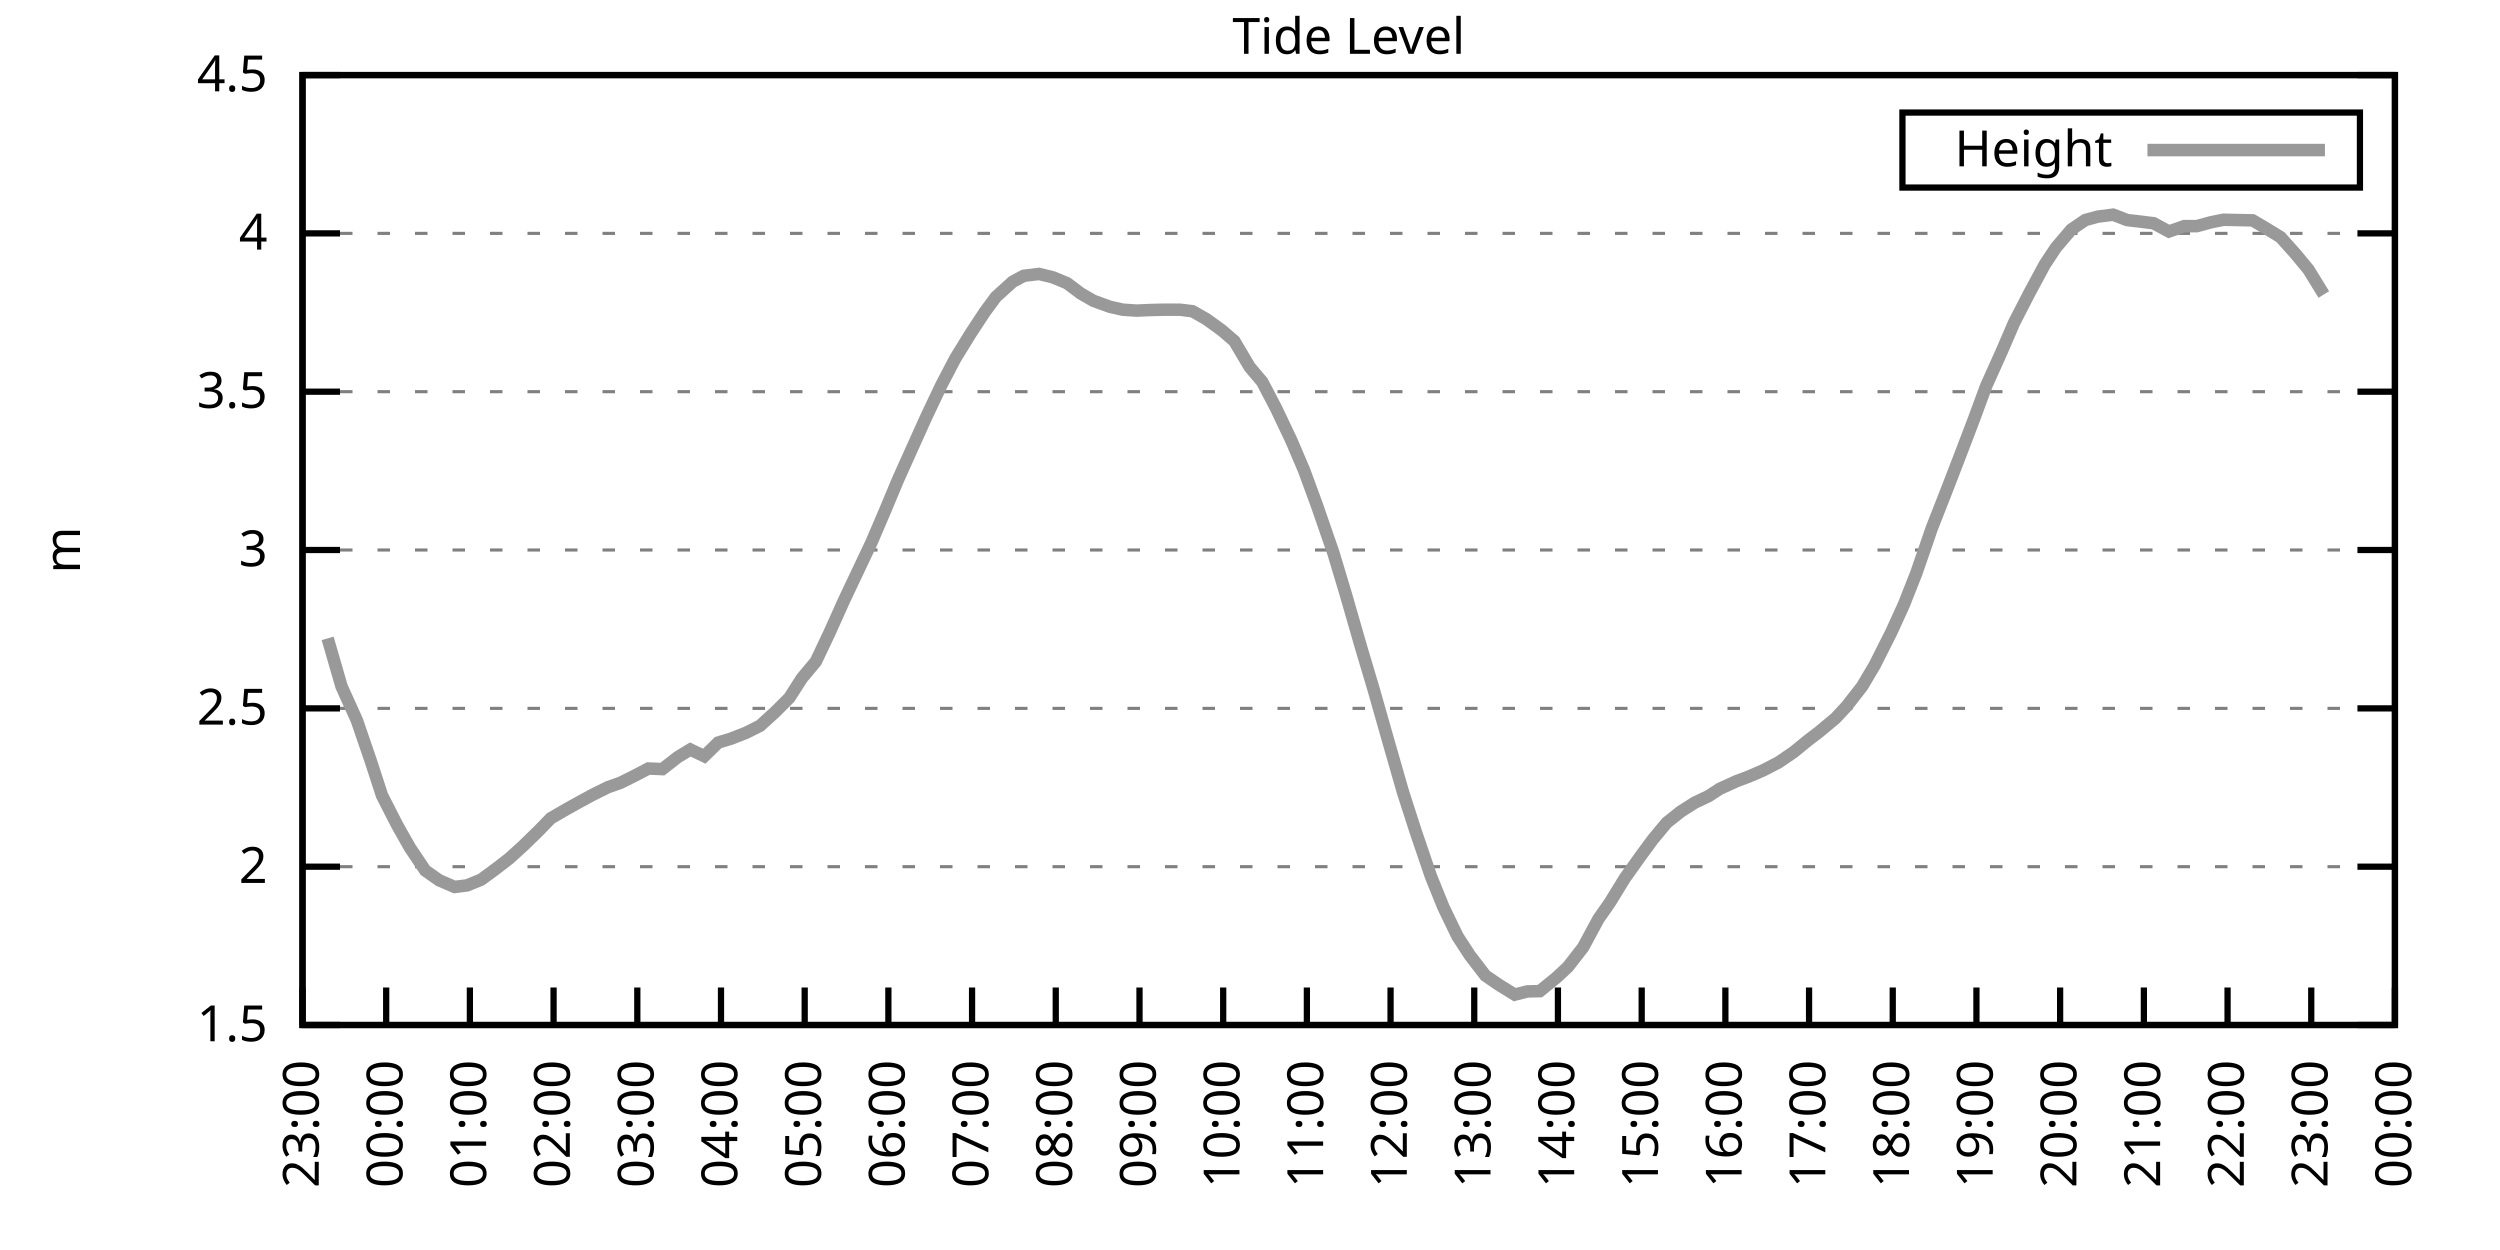
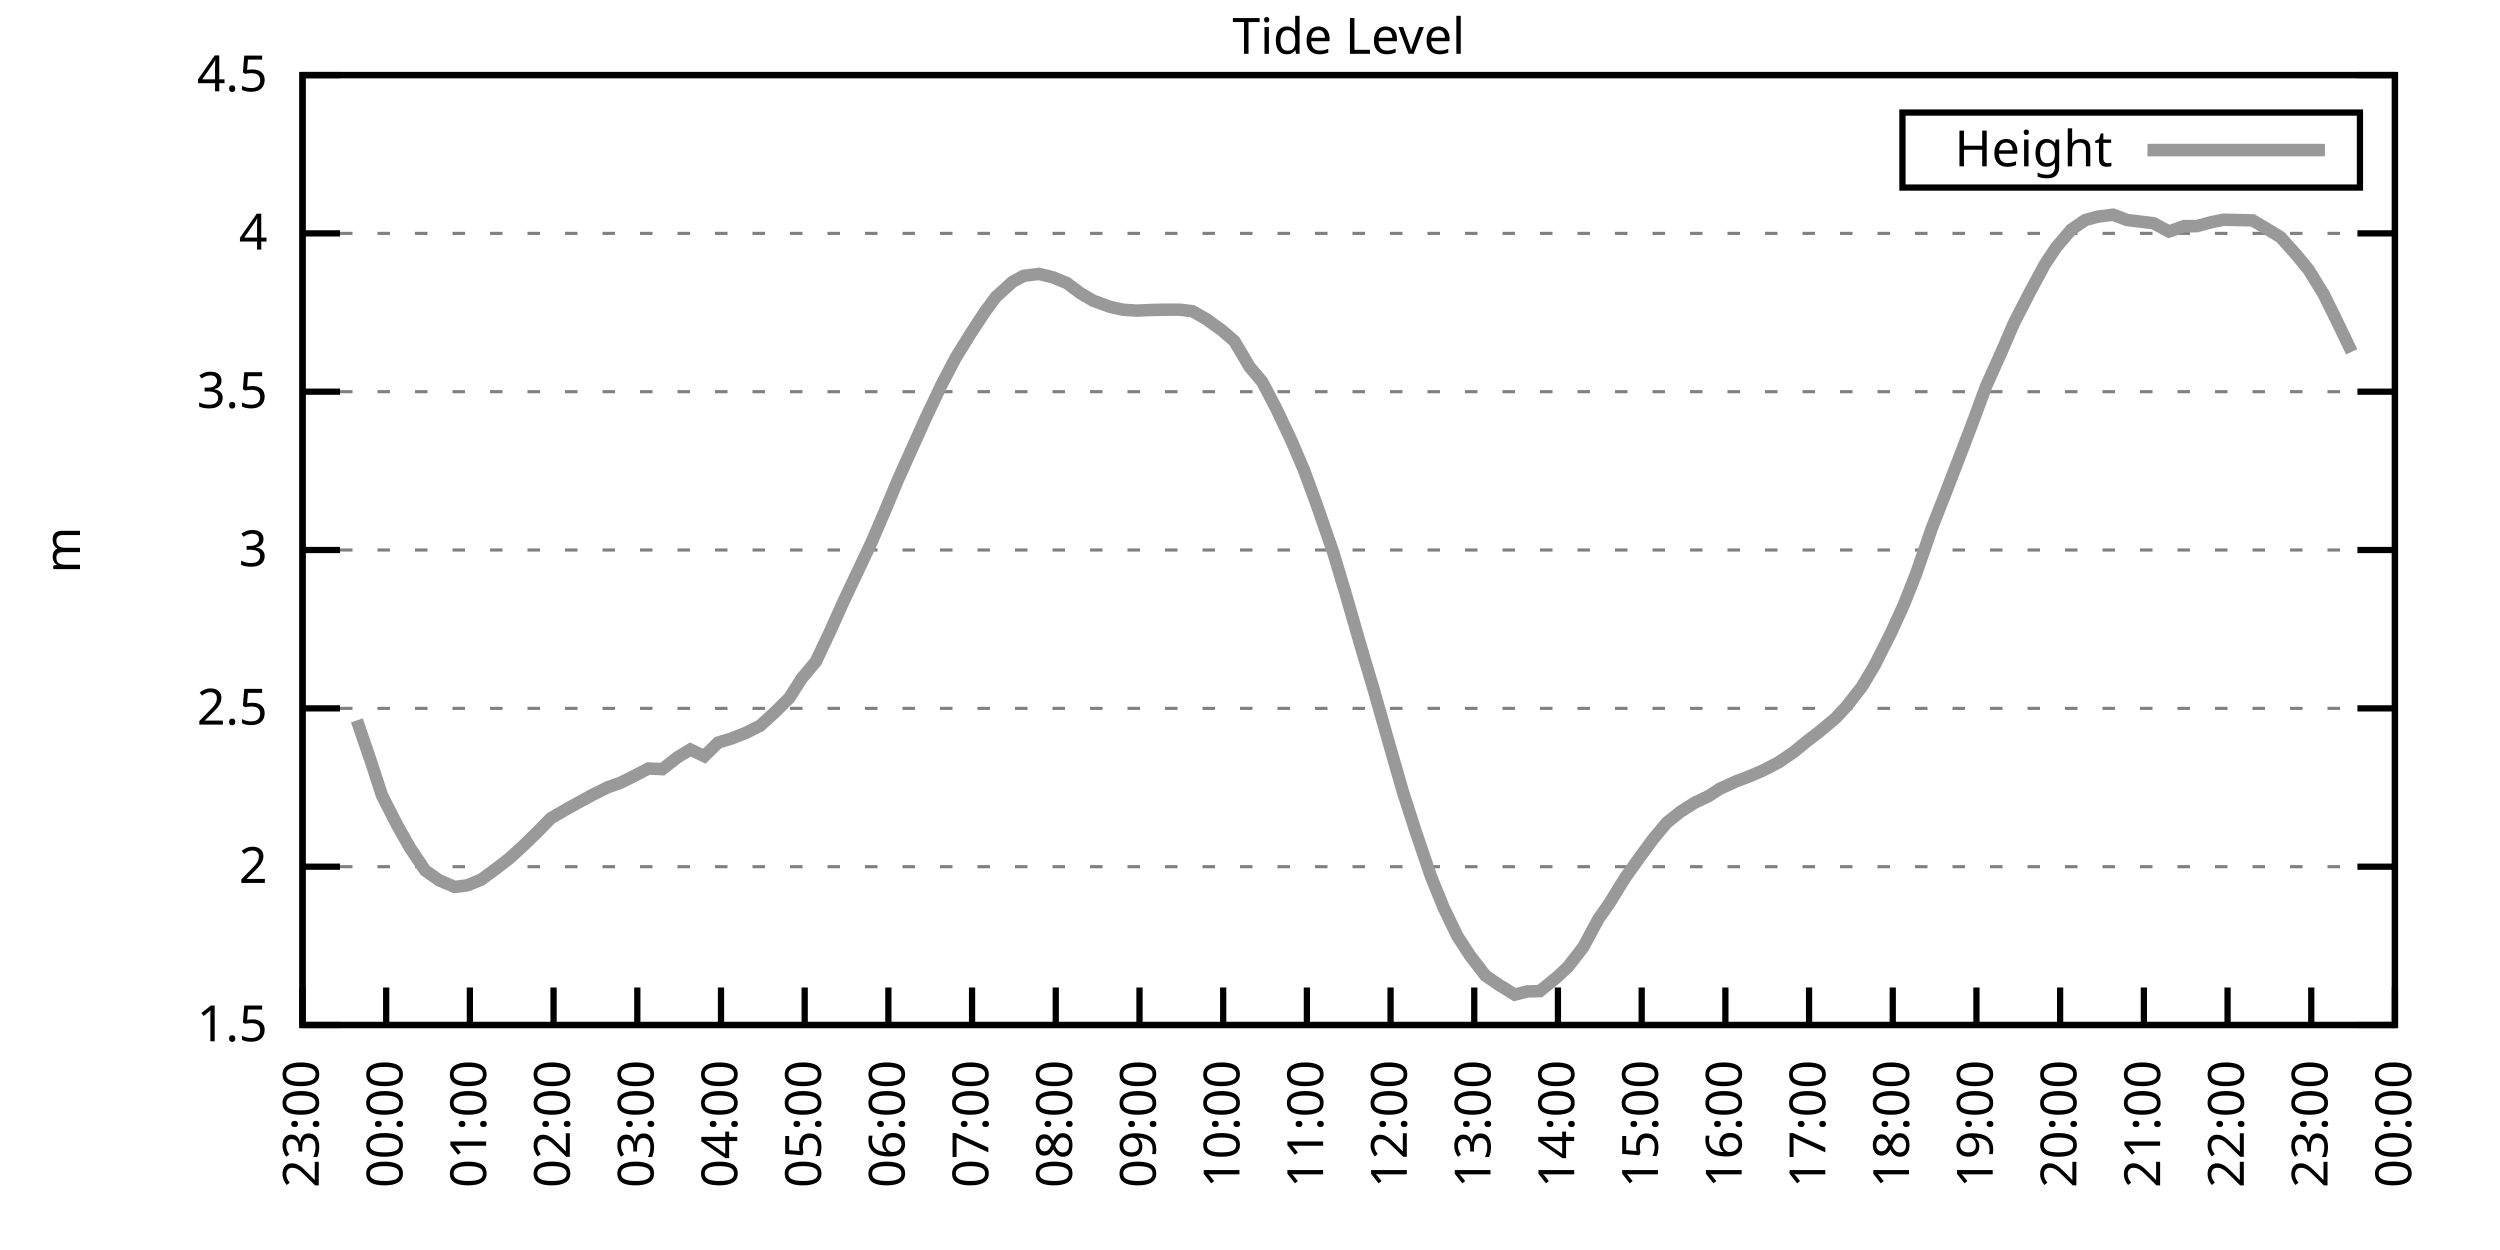
<svg xmlns="http://www.w3.org/2000/svg" xmlns:xlink="http://www.w3.org/1999/xlink" width="400" height="200" viewBox="0 0 400 200">
  <g id="gnuplot_canvas">
    <rect x="0" y="0" width="400" height="200" fill="none" />
    <defs>
      <circle id="gpDot" r="0.5" stroke-width="0.5" stroke="currentColor" />
      <path id="gpPt0" stroke-width="0.333" stroke="currentColor" d="M-1,0 h2 M0,-1 v2" />
      <path id="gpPt1" stroke-width="0.333" stroke="currentColor" d="M-1,-1 L1,1 M1,-1 L-1,1" />
      <path id="gpPt2" stroke-width="0.333" stroke="currentColor" d="M-1,0 L1,0 M0,-1 L0,1 M-1,-1 L1,1 M-1,1 L1,-1" />
      <rect id="gpPt3" stroke-width="0.333" stroke="currentColor" x="-1" y="-1" width="2" height="2" />
      <rect id="gpPt4" stroke-width="0.333" stroke="currentColor" fill="currentColor" x="-1" y="-1" width="2" height="2" />
      <circle id="gpPt5" stroke-width="0.333" stroke="currentColor" cx="0" cy="0" r="1" />
      <use xlink:href="#gpPt5" id="gpPt6" fill="currentColor" stroke="none" />
      <path id="gpPt7" stroke-width="0.333" stroke="currentColor" d="M0,-1.33 L-1.33,0.67 L1.33,0.67 z" />
      <use xlink:href="#gpPt7" id="gpPt8" fill="currentColor" stroke="none" />
      <use xlink:href="#gpPt7" id="gpPt9" stroke="currentColor" transform="rotate(180)" />
      <use xlink:href="#gpPt9" id="gpPt10" fill="currentColor" stroke="none" />
      <use xlink:href="#gpPt3" id="gpPt11" stroke="currentColor" transform="rotate(45)" />
      <use xlink:href="#gpPt11" id="gpPt12" fill="currentColor" stroke="none" />
      <path id="gpPt13" stroke-width="0.333" stroke="currentColor" d="M0,1.330 L1.265,0.411 L0.782,-1.067 L-0.782,-1.076 L-1.265,0.411 z" />
      <use xlink:href="#gpPt13" id="gpPt14" fill="currentColor" stroke="none" />
      <filter id="textbox" filterUnits="objectBoundingBox" x="0" y="0" height="1" width="1">
        <feFlood flood-color="white" flood-opacity="1" result="bgnd" />
        <feComposite in="SourceGraphic" in2="bgnd" operator="atop" />
      </filter>
      <filter id="greybox" filterUnits="objectBoundingBox" x="0" y="0" height="1" width="1">
        <feFlood flood-color="lightgrey" flood-opacity="1" result="grey" />
        <feComposite in="SourceGraphic" in2="grey" operator="atop" />
      </filter>
    </defs>
    <g fill="none" color="white" stroke="currentColor" stroke-width="1.00" stroke-linecap="butt" stroke-linejoin="miter">
</g>
    <g fill="none" color="black" stroke="currentColor" stroke-width="1.00" stroke-linecap="butt" stroke-linejoin="miter">
      <g stroke="none" shape-rendering="crispEdges">
        <polygon fill="rgb(255, 255, 255)" points="48.40,164.00 383.18,164.00 383.18,12.02 48.40,12.02 " />
      </g>
    </g>
    <g fill="none" color="black" stroke="currentColor" stroke-width="1.00" stroke-linecap="butt" stroke-linejoin="miter">
</g>
    <g fill="none" color="black" stroke="black" stroke-width="0.50" stroke-linecap="butt" stroke-linejoin="miter">
</g>
    <g fill="none" color="gray" stroke="currentColor" stroke-width="0.50" stroke-linecap="butt" stroke-linejoin="miter">
      <path stroke="gray" stroke-dasharray="2,4" class="gridline" d="M48.40,164.00 L383.19,164.00  " />
    </g>
    <g fill="none" color="gray" stroke="gray" stroke-width="1.00" stroke-linecap="butt" stroke-linejoin="miter">
</g>
    <g fill="none" color="black" stroke="currentColor" stroke-width="1.00" stroke-linecap="butt" stroke-linejoin="miter">
      <path stroke="black" d="M48.40,164.00 L54.40,164.00 M383.19,164.00 L377.19,164.00  " />
      <g transform="translate(42.80,166.60)" stroke="none" fill="black" font-family="Sans" font-size="8.00" text-anchor="end">
        <text>
          <tspan font-family="Sans"> 1.5</tspan>
        </text>
      </g>
    </g>
    <g fill="none" color="black" stroke="currentColor" stroke-width="1.00" stroke-linecap="butt" stroke-linejoin="miter">
</g>
    <g fill="none" color="black" stroke="black" stroke-width="0.50" stroke-linecap="butt" stroke-linejoin="miter">
</g>
    <g fill="none" color="gray" stroke="currentColor" stroke-width="0.50" stroke-linecap="butt" stroke-linejoin="miter">
      <path stroke="gray" stroke-dasharray="2,4" class="gridline" d="M48.40,138.67 L383.19,138.67  " />
    </g>
    <g fill="none" color="gray" stroke="gray" stroke-width="1.00" stroke-linecap="butt" stroke-linejoin="miter">
</g>
    <g fill="none" color="black" stroke="currentColor" stroke-width="1.00" stroke-linecap="butt" stroke-linejoin="miter">
      <path stroke="black" d="M48.40,138.67 L54.40,138.67 M383.19,138.67 L377.19,138.67  " />
      <g transform="translate(42.80,141.27)" stroke="none" fill="black" font-family="Sans" font-size="8.00" text-anchor="end">
        <text>
          <tspan font-family="Sans"> 2</tspan>
        </text>
      </g>
    </g>
    <g fill="none" color="black" stroke="currentColor" stroke-width="1.00" stroke-linecap="butt" stroke-linejoin="miter">
</g>
    <g fill="none" color="black" stroke="black" stroke-width="0.50" stroke-linecap="butt" stroke-linejoin="miter">
</g>
    <g fill="none" color="gray" stroke="currentColor" stroke-width="0.50" stroke-linecap="butt" stroke-linejoin="miter">
      <path stroke="gray" stroke-dasharray="2,4" class="gridline" d="M48.40,113.34 L383.19,113.34  " />
    </g>
    <g fill="none" color="gray" stroke="gray" stroke-width="1.00" stroke-linecap="butt" stroke-linejoin="miter">
</g>
    <g fill="none" color="black" stroke="currentColor" stroke-width="1.00" stroke-linecap="butt" stroke-linejoin="miter">
      <path stroke="black" d="M48.40,113.34 L54.40,113.34 M383.19,113.34 L377.19,113.34  " />
      <g transform="translate(42.80,115.94)" stroke="none" fill="black" font-family="Sans" font-size="8.00" text-anchor="end">
        <text>
          <tspan font-family="Sans"> 2.5</tspan>
        </text>
      </g>
    </g>
    <g fill="none" color="black" stroke="currentColor" stroke-width="1.00" stroke-linecap="butt" stroke-linejoin="miter">
</g>
    <g fill="none" color="black" stroke="black" stroke-width="0.50" stroke-linecap="butt" stroke-linejoin="miter">
</g>
    <g fill="none" color="gray" stroke="currentColor" stroke-width="0.50" stroke-linecap="butt" stroke-linejoin="miter">
      <path stroke="gray" stroke-dasharray="2,4" class="gridline" d="M48.40,88.00 L383.19,88.00  " />
    </g>
    <g fill="none" color="gray" stroke="gray" stroke-width="1.00" stroke-linecap="butt" stroke-linejoin="miter">
</g>
    <g fill="none" color="black" stroke="currentColor" stroke-width="1.00" stroke-linecap="butt" stroke-linejoin="miter">
      <path stroke="black" d="M48.40,88.00 L54.40,88.00 M383.19,88.00 L377.19,88.00  " />
      <g transform="translate(42.80,90.60)" stroke="none" fill="black" font-family="Sans" font-size="8.00" text-anchor="end">
        <text>
          <tspan font-family="Sans"> 3</tspan>
        </text>
      </g>
    </g>
    <g fill="none" color="black" stroke="currentColor" stroke-width="1.00" stroke-linecap="butt" stroke-linejoin="miter">
</g>
    <g fill="none" color="black" stroke="black" stroke-width="0.50" stroke-linecap="butt" stroke-linejoin="miter">
</g>
    <g fill="none" color="gray" stroke="currentColor" stroke-width="0.50" stroke-linecap="butt" stroke-linejoin="miter">
      <path stroke="gray" stroke-dasharray="2,4" class="gridline" d="M48.40,62.67 L383.19,62.67  " />
    </g>
    <g fill="none" color="gray" stroke="gray" stroke-width="1.00" stroke-linecap="butt" stroke-linejoin="miter">
</g>
    <g fill="none" color="black" stroke="currentColor" stroke-width="1.00" stroke-linecap="butt" stroke-linejoin="miter">
      <path stroke="black" d="M48.40,62.67 L54.40,62.67 M383.19,62.67 L377.19,62.67  " />
      <g transform="translate(42.80,65.27)" stroke="none" fill="black" font-family="Sans" font-size="8.00" text-anchor="end">
        <text>
          <tspan font-family="Sans"> 3.5</tspan>
        </text>
      </g>
    </g>
    <g fill="none" color="black" stroke="currentColor" stroke-width="1.00" stroke-linecap="butt" stroke-linejoin="miter">
</g>
    <g fill="none" color="black" stroke="black" stroke-width="0.50" stroke-linecap="butt" stroke-linejoin="miter">
</g>
    <g fill="none" color="gray" stroke="currentColor" stroke-width="0.50" stroke-linecap="butt" stroke-linejoin="miter">
      <path stroke="gray" stroke-dasharray="2,4" class="gridline" d="M48.40,37.34 L383.19,37.34  " />
    </g>
    <g fill="none" color="gray" stroke="gray" stroke-width="1.00" stroke-linecap="butt" stroke-linejoin="miter">
</g>
    <g fill="none" color="black" stroke="currentColor" stroke-width="1.00" stroke-linecap="butt" stroke-linejoin="miter">
      <path stroke="black" d="M48.40,37.34 L54.40,37.34 M383.19,37.34 L377.19,37.34  " />
      <g transform="translate(42.80,39.94)" stroke="none" fill="black" font-family="Sans" font-size="8.00" text-anchor="end">
        <text>
          <tspan font-family="Sans"> 4</tspan>
        </text>
      </g>
    </g>
    <g fill="none" color="black" stroke="currentColor" stroke-width="1.00" stroke-linecap="butt" stroke-linejoin="miter">
</g>
    <g fill="none" color="black" stroke="black" stroke-width="0.50" stroke-linecap="butt" stroke-linejoin="miter">
</g>
    <g fill="none" color="gray" stroke="currentColor" stroke-width="0.50" stroke-linecap="butt" stroke-linejoin="miter">
      <path stroke="gray" stroke-dasharray="2,4" class="gridline" d="M48.40,12.01 L383.19,12.01  " />
    </g>
    <g fill="none" color="gray" stroke="gray" stroke-width="1.00" stroke-linecap="butt" stroke-linejoin="miter">
</g>
    <g fill="none" color="black" stroke="currentColor" stroke-width="1.00" stroke-linecap="butt" stroke-linejoin="miter">
      <path stroke="black" d="M48.40,12.01 L54.40,12.01 M383.19,12.01 L377.19,12.01  " />
      <g transform="translate(42.80,14.61)" stroke="none" fill="black" font-family="Sans" font-size="8.00" text-anchor="end">
        <text>
          <tspan font-family="Sans"> 4.5</tspan>
        </text>
      </g>
    </g>
    <g fill="none" color="black" stroke="currentColor" stroke-width="1.00" stroke-linecap="butt" stroke-linejoin="miter">
      <path stroke="black" d="M48.40,164.00 L48.40,158.00  " />
      <g transform="translate(51.00,169.60) rotate(270.00)" stroke="none" fill="black" font-family="Sans" font-size="8.00" text-anchor="end">
        <text>
          <tspan font-family="Sans">23:00</tspan>
        </text>
      </g>
    </g>
    <g fill="none" color="black" stroke="currentColor" stroke-width="1.00" stroke-linecap="butt" stroke-linejoin="miter">
      <path stroke="black" d="M61.79,164.00 L61.79,158.00  " />
      <g transform="translate(64.39,169.60) rotate(270.00)" stroke="none" fill="black" font-family="Sans" font-size="8.00" text-anchor="end">
        <text>
          <tspan font-family="Sans">00:00</tspan>
        </text>
      </g>
    </g>
    <g fill="none" color="black" stroke="currentColor" stroke-width="1.00" stroke-linecap="butt" stroke-linejoin="miter">
      <path stroke="black" d="M75.18,164.00 L75.18,158.00  " />
      <g transform="translate(77.78,169.60) rotate(270.00)" stroke="none" fill="black" font-family="Sans" font-size="8.00" text-anchor="end">
        <text>
          <tspan font-family="Sans">01:00</tspan>
        </text>
      </g>
    </g>
    <g fill="none" color="black" stroke="currentColor" stroke-width="1.00" stroke-linecap="butt" stroke-linejoin="miter">
      <path stroke="black" d="M88.57,164.00 L88.57,158.00  " />
      <g transform="translate(91.17,169.60) rotate(270.00)" stroke="none" fill="black" font-family="Sans" font-size="8.00" text-anchor="end">
        <text>
          <tspan font-family="Sans">02:00</tspan>
        </text>
      </g>
    </g>
    <g fill="none" color="black" stroke="currentColor" stroke-width="1.00" stroke-linecap="butt" stroke-linejoin="miter">
      <path stroke="black" d="M101.97,164.00 L101.97,158.00  " />
      <g transform="translate(104.57,169.60) rotate(270.00)" stroke="none" fill="black" font-family="Sans" font-size="8.00" text-anchor="end">
        <text>
          <tspan font-family="Sans">03:00</tspan>
        </text>
      </g>
    </g>
    <g fill="none" color="black" stroke="currentColor" stroke-width="1.00" stroke-linecap="butt" stroke-linejoin="miter">
      <path stroke="black" d="M115.36,164.00 L115.36,158.00  " />
      <g transform="translate(117.96,169.60) rotate(270.00)" stroke="none" fill="black" font-family="Sans" font-size="8.00" text-anchor="end">
        <text>
          <tspan font-family="Sans">04:00</tspan>
        </text>
      </g>
    </g>
    <g fill="none" color="black" stroke="currentColor" stroke-width="1.00" stroke-linecap="butt" stroke-linejoin="miter">
      <path stroke="black" d="M128.75,164.00 L128.75,158.00  " />
      <g transform="translate(131.35,169.60) rotate(270.00)" stroke="none" fill="black" font-family="Sans" font-size="8.00" text-anchor="end">
        <text>
          <tspan font-family="Sans">05:00</tspan>
        </text>
      </g>
    </g>
    <g fill="none" color="black" stroke="currentColor" stroke-width="1.00" stroke-linecap="butt" stroke-linejoin="miter">
      <path stroke="black" d="M142.14,164.00 L142.14,158.00  " />
      <g transform="translate(144.74,169.60) rotate(270.00)" stroke="none" fill="black" font-family="Sans" font-size="8.00" text-anchor="end">
        <text>
          <tspan font-family="Sans">06:00</tspan>
        </text>
      </g>
    </g>
    <g fill="none" color="black" stroke="currentColor" stroke-width="1.00" stroke-linecap="butt" stroke-linejoin="miter">
      <path stroke="black" d="M155.53,164.00 L155.53,158.00  " />
      <g transform="translate(158.13,169.60) rotate(270.00)" stroke="none" fill="black" font-family="Sans" font-size="8.00" text-anchor="end">
        <text>
          <tspan font-family="Sans">07:00</tspan>
        </text>
      </g>
    </g>
    <g fill="none" color="black" stroke="currentColor" stroke-width="1.00" stroke-linecap="butt" stroke-linejoin="miter">
      <path stroke="black" d="M168.92,164.00 L168.92,158.00  " />
      <g transform="translate(171.52,169.60) rotate(270.00)" stroke="none" fill="black" font-family="Sans" font-size="8.00" text-anchor="end">
        <text>
          <tspan font-family="Sans">08:00</tspan>
        </text>
      </g>
    </g>
    <g fill="none" color="black" stroke="currentColor" stroke-width="1.00" stroke-linecap="butt" stroke-linejoin="miter">
      <path stroke="black" d="M182.32,164.00 L182.32,158.00  " />
      <g transform="translate(184.92,169.60) rotate(270.00)" stroke="none" fill="black" font-family="Sans" font-size="8.00" text-anchor="end">
        <text>
          <tspan font-family="Sans">09:00</tspan>
        </text>
      </g>
    </g>
    <g fill="none" color="black" stroke="currentColor" stroke-width="1.00" stroke-linecap="butt" stroke-linejoin="miter">
      <path stroke="black" d="M195.71,164.00 L195.71,158.00  " />
      <g transform="translate(198.31,169.60) rotate(270.00)" stroke="none" fill="black" font-family="Sans" font-size="8.00" text-anchor="end">
        <text>
          <tspan font-family="Sans">10:00</tspan>
        </text>
      </g>
    </g>
    <g fill="none" color="black" stroke="currentColor" stroke-width="1.00" stroke-linecap="butt" stroke-linejoin="miter">
      <path stroke="black" d="M209.10,164.00 L209.10,158.00  " />
      <g transform="translate(211.70,169.60) rotate(270.00)" stroke="none" fill="black" font-family="Sans" font-size="8.00" text-anchor="end">
        <text>
          <tspan font-family="Sans">11:00</tspan>
        </text>
      </g>
    </g>
    <g fill="none" color="black" stroke="currentColor" stroke-width="1.00" stroke-linecap="butt" stroke-linejoin="miter">
      <path stroke="black" d="M222.49,164.00 L222.49,158.00  " />
      <g transform="translate(225.09,169.60) rotate(270.00)" stroke="none" fill="black" font-family="Sans" font-size="8.00" text-anchor="end">
        <text>
          <tspan font-family="Sans">12:00</tspan>
        </text>
      </g>
    </g>
    <g fill="none" color="black" stroke="currentColor" stroke-width="1.00" stroke-linecap="butt" stroke-linejoin="miter">
      <path stroke="black" d="M235.88,164.00 L235.88,158.00  " />
      <g transform="translate(238.48,169.60) rotate(270.00)" stroke="none" fill="black" font-family="Sans" font-size="8.00" text-anchor="end">
        <text>
          <tspan font-family="Sans">13:00</tspan>
        </text>
      </g>
    </g>
    <g fill="none" color="black" stroke="currentColor" stroke-width="1.00" stroke-linecap="butt" stroke-linejoin="miter">
      <path stroke="black" d="M249.27,164.00 L249.27,158.00  " />
      <g transform="translate(251.87,169.60) rotate(270.00)" stroke="none" fill="black" font-family="Sans" font-size="8.00" text-anchor="end">
        <text>
          <tspan font-family="Sans">14:00</tspan>
        </text>
      </g>
    </g>
    <g fill="none" color="black" stroke="currentColor" stroke-width="1.00" stroke-linecap="butt" stroke-linejoin="miter">
      <path stroke="black" d="M262.67,164.00 L262.67,158.00  " />
      <g transform="translate(265.27,169.60) rotate(270.00)" stroke="none" fill="black" font-family="Sans" font-size="8.00" text-anchor="end">
        <text>
          <tspan font-family="Sans">15:00</tspan>
        </text>
      </g>
    </g>
    <g fill="none" color="black" stroke="currentColor" stroke-width="1.00" stroke-linecap="butt" stroke-linejoin="miter">
      <path stroke="black" d="M276.06,164.00 L276.06,158.00  " />
      <g transform="translate(278.66,169.60) rotate(270.00)" stroke="none" fill="black" font-family="Sans" font-size="8.00" text-anchor="end">
        <text>
          <tspan font-family="Sans">16:00</tspan>
        </text>
      </g>
    </g>
    <g fill="none" color="black" stroke="currentColor" stroke-width="1.00" stroke-linecap="butt" stroke-linejoin="miter">
      <path stroke="black" d="M289.45,164.00 L289.45,158.00  " />
      <g transform="translate(292.05,169.60) rotate(270.00)" stroke="none" fill="black" font-family="Sans" font-size="8.00" text-anchor="end">
        <text>
          <tspan font-family="Sans">17:00</tspan>
        </text>
      </g>
    </g>
    <g fill="none" color="black" stroke="currentColor" stroke-width="1.00" stroke-linecap="butt" stroke-linejoin="miter">
      <path stroke="black" d="M302.84,164.00 L302.84,158.00  " />
      <g transform="translate(305.44,169.60) rotate(270.00)" stroke="none" fill="black" font-family="Sans" font-size="8.00" text-anchor="end">
        <text>
          <tspan font-family="Sans">18:00</tspan>
        </text>
      </g>
    </g>
    <g fill="none" color="black" stroke="currentColor" stroke-width="1.00" stroke-linecap="butt" stroke-linejoin="miter">
      <path stroke="black" d="M316.23,164.00 L316.23,158.00  " />
      <g transform="translate(318.83,169.60) rotate(270.00)" stroke="none" fill="black" font-family="Sans" font-size="8.00" text-anchor="end">
        <text>
          <tspan font-family="Sans">19:00</tspan>
        </text>
      </g>
    </g>
    <g fill="none" color="black" stroke="currentColor" stroke-width="1.00" stroke-linecap="butt" stroke-linejoin="miter">
      <path stroke="black" d="M329.62,164.00 L329.62,158.00  " />
      <g transform="translate(332.22,169.60) rotate(270.00)" stroke="none" fill="black" font-family="Sans" font-size="8.00" text-anchor="end">
        <text>
          <tspan font-family="Sans">20:00</tspan>
        </text>
      </g>
    </g>
    <g fill="none" color="black" stroke="currentColor" stroke-width="1.00" stroke-linecap="butt" stroke-linejoin="miter">
      <path stroke="black" d="M343.02,164.00 L343.02,158.00  " />
      <g transform="translate(345.62,169.60) rotate(270.00)" stroke="none" fill="black" font-family="Sans" font-size="8.00" text-anchor="end">
        <text>
          <tspan font-family="Sans">21:00</tspan>
        </text>
      </g>
    </g>
    <g fill="none" color="black" stroke="currentColor" stroke-width="1.00" stroke-linecap="butt" stroke-linejoin="miter">
      <path stroke="black" d="M356.41,164.00 L356.41,158.00  " />
      <g transform="translate(359.01,169.60) rotate(270.00)" stroke="none" fill="black" font-family="Sans" font-size="8.00" text-anchor="end">
        <text>
          <tspan font-family="Sans">22:00</tspan>
        </text>
      </g>
    </g>
    <g fill="none" color="black" stroke="currentColor" stroke-width="1.00" stroke-linecap="butt" stroke-linejoin="miter">
      <path stroke="black" d="M369.80,164.00 L369.80,158.00  " />
      <g transform="translate(372.40,169.60) rotate(270.00)" stroke="none" fill="black" font-family="Sans" font-size="8.00" text-anchor="end">
        <text>
          <tspan font-family="Sans">23:00</tspan>
        </text>
      </g>
    </g>
    <g fill="none" color="black" stroke="currentColor" stroke-width="1.00" stroke-linecap="butt" stroke-linejoin="miter">
      <path stroke="black" d="M383.19,164.00 L383.19,158.00  " />
      <g transform="translate(385.79,169.60) rotate(270.00)" stroke="none" fill="black" font-family="Sans" font-size="8.00" text-anchor="end">
        <text>
          <tspan font-family="Sans">00:00</tspan>
        </text>
      </g>
    </g>
    <g fill="none" color="black" stroke="currentColor" stroke-width="1.00" stroke-linecap="butt" stroke-linejoin="miter">
</g>
    <g fill="none" color="black" stroke="currentColor" stroke-width="1.00" stroke-linecap="butt" stroke-linejoin="miter">
      <path stroke="black" d="M48.40,12.01 L48.40,164.00 L383.19,164.00 L383.19,12.01 L48.40,12.01 Z  " />
    </g>
    <g fill="none" color="black" stroke="currentColor" stroke-width="1.00" stroke-linecap="butt" stroke-linejoin="miter">
</g>
    <g fill="none" color="black" stroke="currentColor" stroke-width="1.00" stroke-linecap="butt" stroke-linejoin="miter">
      <path stroke="black" d="M304.39,30.01 L304.39,18.01 L377.59,18.01 L377.59,30.01 L304.39,30.01 Z  " />
    </g>
    <g id="Tide_level_plot_1">
      <g fill="none" color="white" stroke="black" stroke-width="2.00" stroke-linecap="butt" stroke-linejoin="miter">
</g>
      <g fill="none" color="black" stroke="currentColor" stroke-width="2.00" stroke-linecap="butt" stroke-linejoin="miter">
        <g transform="translate(337.99,26.61)" stroke="none" fill="black" font-family="Sans" font-size="8.00" text-anchor="end">
          <text>
            <tspan font-family="Sans">Height</tspan>
          </text>
        </g>
      </g>
      <g fill="none" color="black" stroke="currentColor" stroke-width="2.00" stroke-linecap="butt" stroke-linejoin="miter">
-         <path stroke="rgb(153, 153, 153)" d="M343.59,24.01 L371.99,24.01 M52.42,102.14 L54.65,109.84 L57.10,115.26 L59.34,121.80 L61.12,127.27 L63.58,132.08   L65.59,135.63 L68.04,139.28 L70.27,140.85 L72.73,141.91 L74.74,141.66 L76.97,140.75 L79.20,139.12 L81.43,137.40   L83.66,135.38 L86.12,132.99 L88.13,130.92 L90.58,129.50 L92.59,128.38 L94.82,127.17 L97.28,125.95 L99.29,125.24   L101.52,124.13 L103.75,122.96 L105.98,123.06 L108.44,121.14 L110.45,119.92 L112.68,120.99 L114.91,118.81 L116.92,118.20   L119.38,117.24 L121.61,116.12 L124.06,113.89 L126.29,111.66 L128.30,108.52 L130.54,105.84 L132.77,101.13 L135.00,96.16   L137.23,91.45 L139.46,86.74 L141.69,81.52 L143.70,76.71 L146.16,71.24 L148.17,66.78 L150.62,61.61 L152.85,57.35   L155.31,53.35 L157.54,49.96 L159.33,47.52 L162.01,45.09 L163.79,44.13 L166.25,43.83 L168.48,44.38 L170.71,45.30   L172.94,46.97 L174.95,48.13 L177.63,49.10 L179.64,49.55 L181.87,49.70 L184.10,49.60 L186.33,49.55 L188.79,49.55   L190.80,49.80 L193.03,51.07 L195.48,52.84 L197.49,54.57 L199.95,58.72 L201.96,61.10 L204.19,65.36 L206.64,70.53   L208.65,75.24 L210.66,80.71 L213.34,88.46 L215.35,95.15 L217.80,103.66 L219.81,110.40 L222.04,118.25 L224.50,126.81   L226.51,133.04 L228.96,140.24 L230.97,145.20 L233.20,149.81 L235.21,152.90 L237.67,156.10 L239.90,157.62 L242.36,159.14   L244.36,158.63 L246.37,158.58 L249.05,156.40 L250.84,154.73 L253.29,151.59 L255.75,147.03 L257.53,144.49 L259.99,140.49   L262.44,137.05 L264.45,134.31 L266.68,131.63 L268.92,129.85 L271.15,128.43 L273.38,127.37 L275.16,126.21 L277.84,124.99   L279.85,124.23 L282.08,123.27 L284.54,122.00 L286.99,120.33 L289.23,118.50 L291.01,117.14 L293.69,114.91 L295.48,112.98   L297.93,109.84 L299.94,106.45 L302.62,101.13 L304.63,96.72 L306.63,91.65 L309.09,84.51 L311.32,78.83 L313.78,72.45   L315.79,67.18 L317.79,61.76 L320.25,56.29 L322.26,51.63 L324.71,46.87 L327.17,42.31 L328.95,39.62 L331.41,36.73   L333.64,35.21 L335.65,34.66 L338.10,34.35 L340.34,35.21 L342.57,35.47 L344.58,35.72 L347.03,37.04 L349.49,36.18   L351.50,36.18 L353.73,35.57 L355.74,35.16 L358.19,35.21 L360.42,35.26 L362.66,36.58 L364.89,37.95 L367.34,40.69   L369.35,43.12 L371.81,47.12  " />
+         <path stroke="rgb(153, 153, 153)" d="M343.59,24.01 L371.99,24.01 M57.10,115.26 L59.34,121.80 L61.12,127.27 L63.58,132.08 L65.59,135.63 L68.04,139.28   L70.27,140.85 L72.73,141.91 L74.74,141.66 L76.97,140.75 L79.20,139.12 L81.43,137.40 L83.66,135.38 L86.12,132.99   L88.13,130.92 L90.58,129.50 L92.59,128.38 L94.82,127.17 L97.28,125.95 L99.29,125.24 L101.52,124.13 L103.75,122.96   L105.98,123.06 L108.44,121.14 L110.45,119.92 L112.68,120.99 L114.91,118.81 L116.92,118.20 L119.38,117.24 L121.61,116.12   L124.06,113.89 L126.29,111.66 L128.30,108.52 L130.54,105.84 L132.77,101.13 L135.00,96.16 L137.23,91.45 L139.46,86.74   L141.69,81.52 L143.70,76.71 L146.16,71.24 L148.17,66.78 L150.62,61.61 L152.85,57.35 L155.31,53.35 L157.54,49.96   L159.33,47.52 L162.01,45.09 L163.79,44.13 L166.25,43.83 L168.48,44.38 L170.71,45.30 L172.94,46.97 L174.95,48.13   L177.63,49.10 L179.64,49.55 L181.87,49.70 L184.10,49.60 L186.33,49.55 L188.79,49.55 L190.80,49.80 L193.03,51.07   L195.48,52.84 L197.49,54.57 L199.95,58.72 L201.96,61.10 L204.19,65.36 L206.64,70.53 L208.65,75.24 L210.66,80.71   L213.34,88.46 L215.35,95.15 L217.80,103.66 L219.81,110.40 L222.04,118.25 L224.50,126.81 L226.51,133.04 L228.96,140.24   L230.97,145.20 L233.20,149.81 L235.21,152.90 L237.67,156.10 L239.90,157.62 L242.36,159.14 L244.36,158.63 L246.37,158.58   L249.05,156.40 L250.84,154.73 L253.29,151.59 L255.75,147.03 L257.53,144.49 L259.99,140.49 L262.44,137.05 L264.45,134.31   L266.68,131.63 L268.92,129.85 L271.15,128.43 L273.38,127.37 L275.16,126.21 L277.84,124.99 L279.85,124.23 L282.08,123.27   L284.54,122.00 L286.99,120.33 L289.23,118.50 L291.01,117.14 L293.69,114.91 L295.48,112.98 L297.93,109.84 L299.94,106.45   L302.62,101.13 L304.63,96.72 L306.63,91.65 L309.09,84.51 L311.32,78.83 L313.78,72.45 L315.79,67.18 L317.79,61.76   L320.25,56.29 L322.26,51.63 L324.71,46.87 L327.17,42.31 L328.95,39.62 L331.41,36.73 L333.64,35.21 L335.65,34.66   L338.10,34.35 L340.34,35.21 L342.57,35.47 L344.58,35.72 L347.03,37.04 L349.49,36.18 L351.50,36.18 L353.73,35.57   L355.74,35.16 L358.19,35.21 L360.42,35.26 L362.66,36.58 L364.89,37.95 L367.34,40.69 L369.35,43.12 L371.81,47.12   L373.59,50.72 L376.27,56.29  " />
      </g>
    </g>
    <g fill="none" color="black" stroke="currentColor" stroke-width="2.00" stroke-linecap="butt" stroke-linejoin="miter">
</g>
    <g fill="none" color="black" stroke="black" stroke-width="1.00" stroke-linecap="butt" stroke-linejoin="miter">
</g>
    <g fill="none" color="black" stroke="currentColor" stroke-width="1.00" stroke-linecap="butt" stroke-linejoin="miter">
      <path stroke="black" d="M48.40,12.01 L48.40,164.00 L383.19,164.00 L383.19,12.01 L48.40,12.01 Z  " />
      <g transform="translate(12.80,88.01) rotate(270.00)" stroke="none" fill="black" font-family="Sans" font-size="8.00" text-anchor="middle">
        <text>
          <tspan font-family="Sans">m</tspan>
        </text>
      </g>
    </g>
    <g fill="none" color="black" stroke="currentColor" stroke-width="1.00" stroke-linecap="butt" stroke-linejoin="miter">
</g>
    <g fill="none" color="black" stroke="currentColor" stroke-width="1.00" stroke-linecap="butt" stroke-linejoin="miter">
      <g transform="translate(215.79,8.61)" stroke="none" fill="black" font-family="Sans" font-size="8.00" text-anchor="middle">
        <text>
          <tspan font-family="Sans">Tide Level</tspan>
        </text>
      </g>
    </g>
    <g fill="none" color="black" stroke="currentColor" stroke-width="1.00" stroke-linecap="butt" stroke-linejoin="miter">
</g>
  </g>
</svg>
